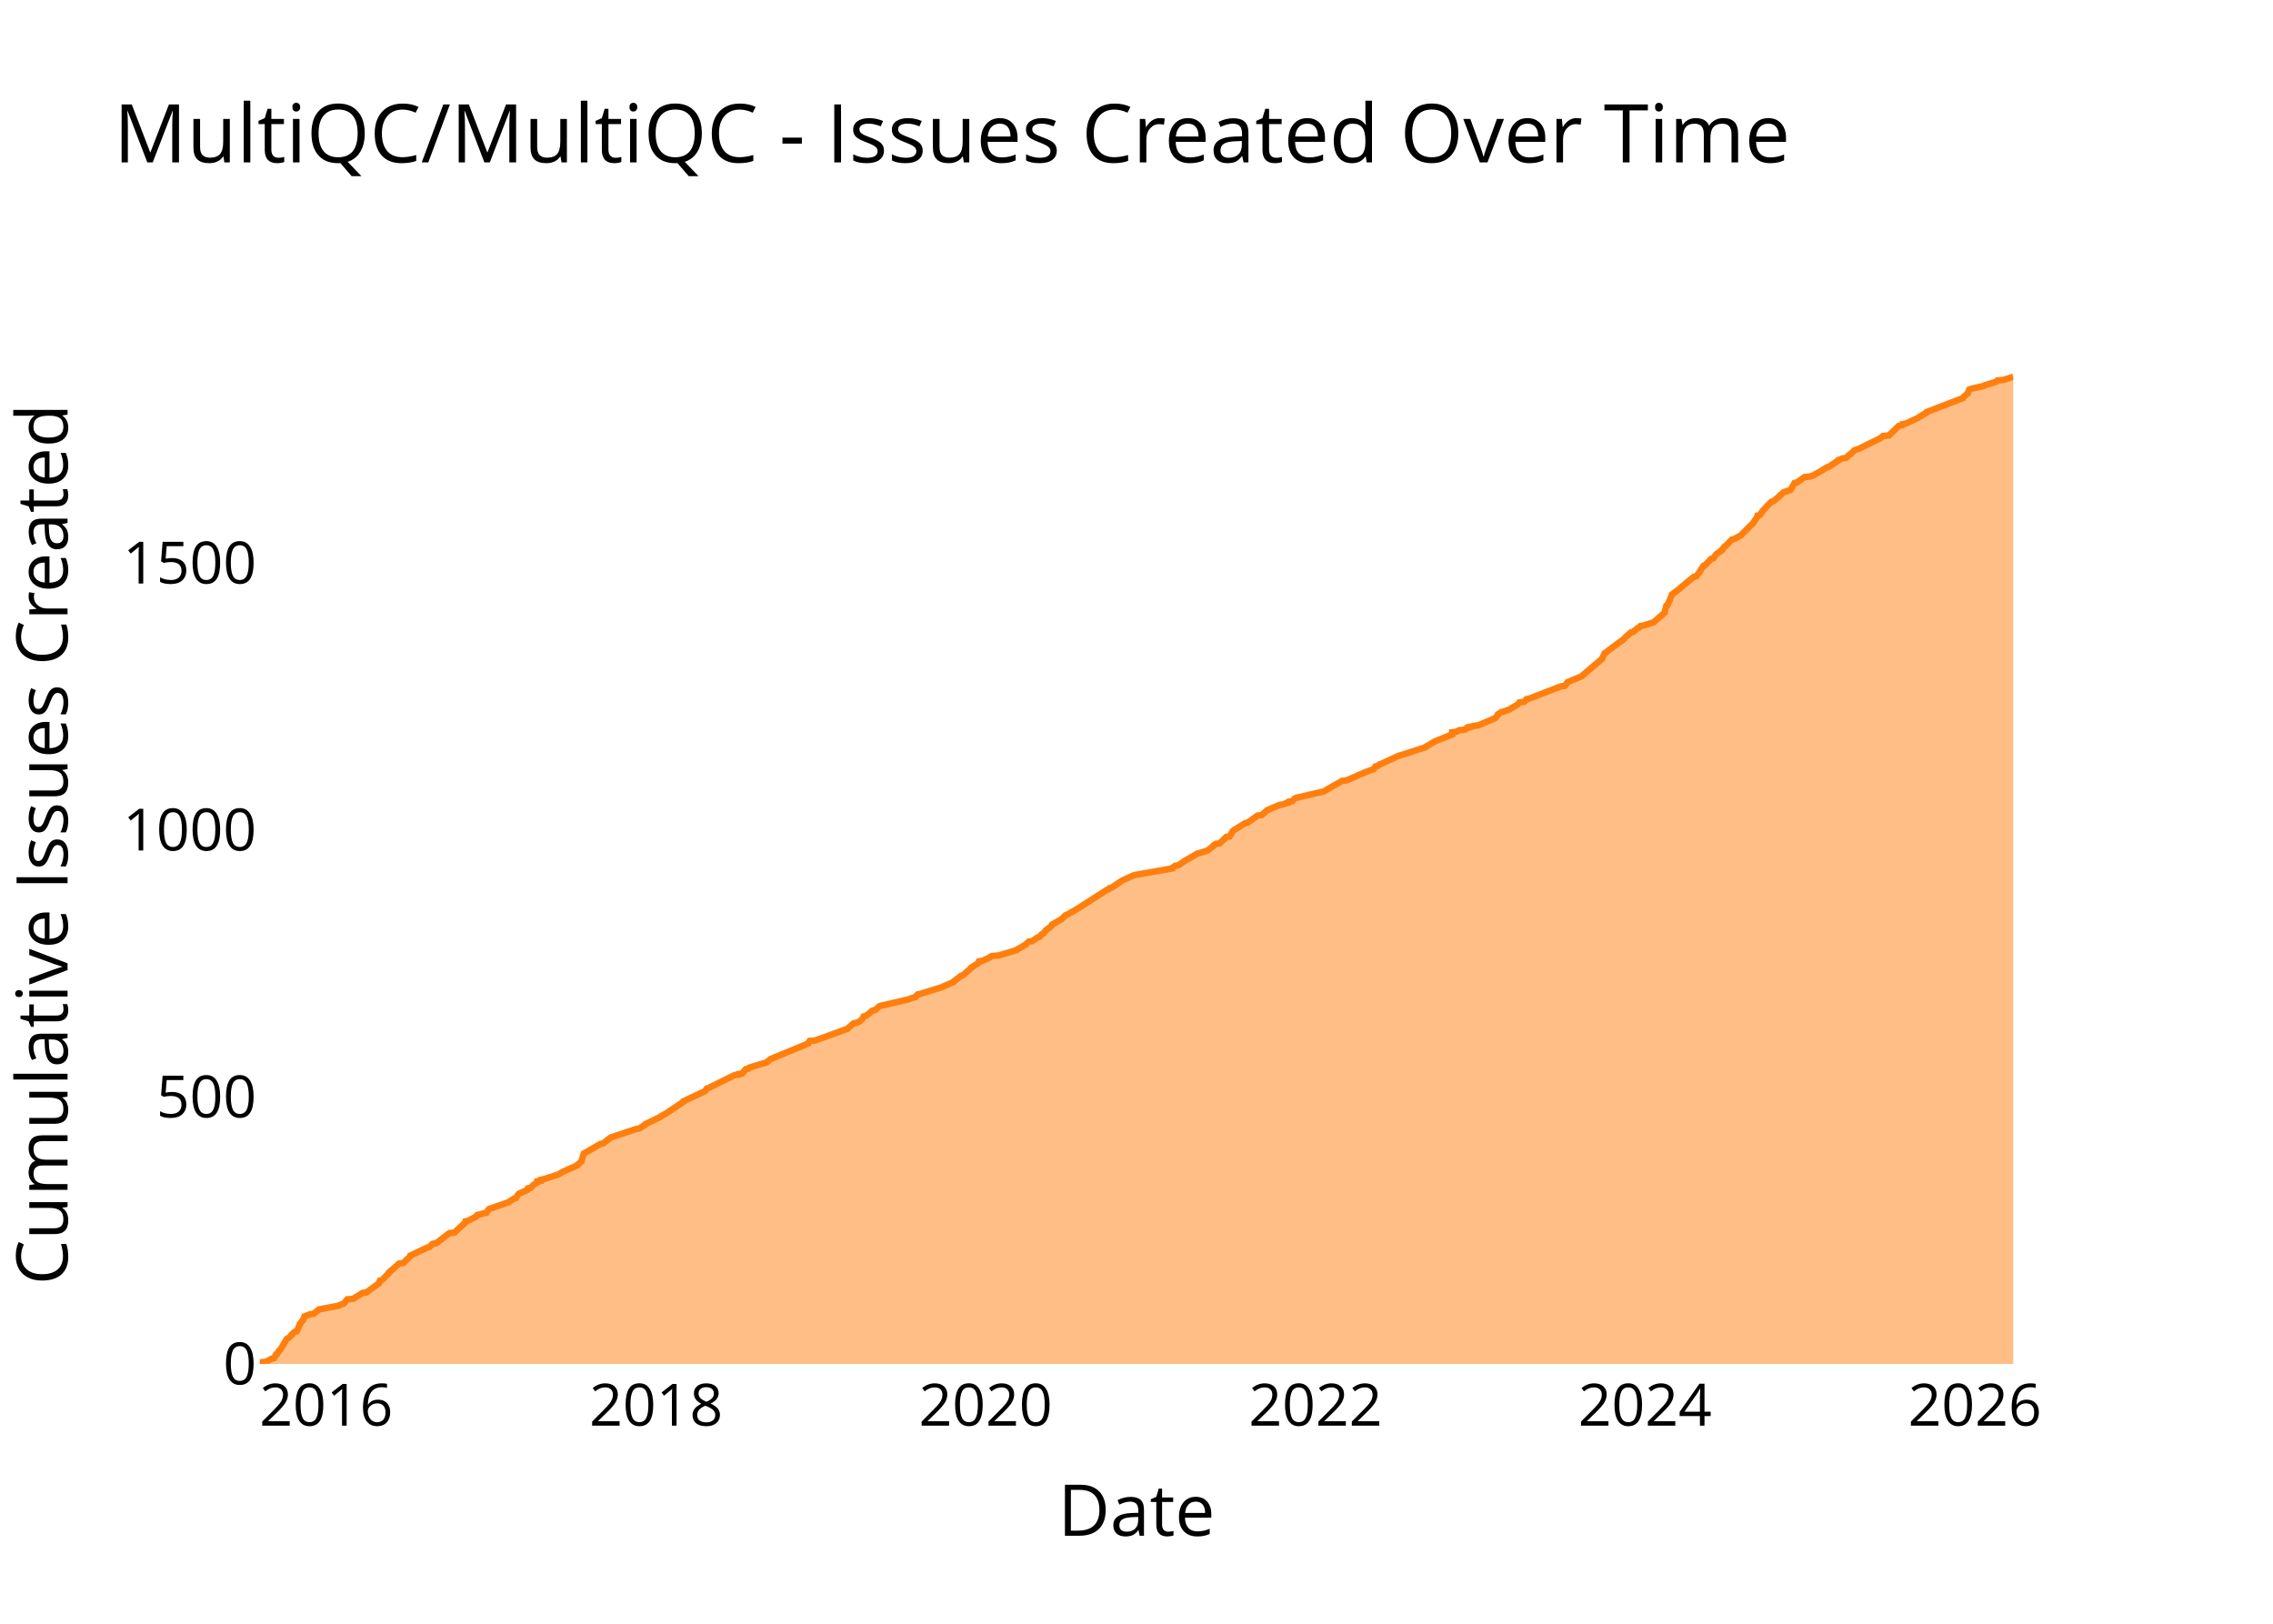
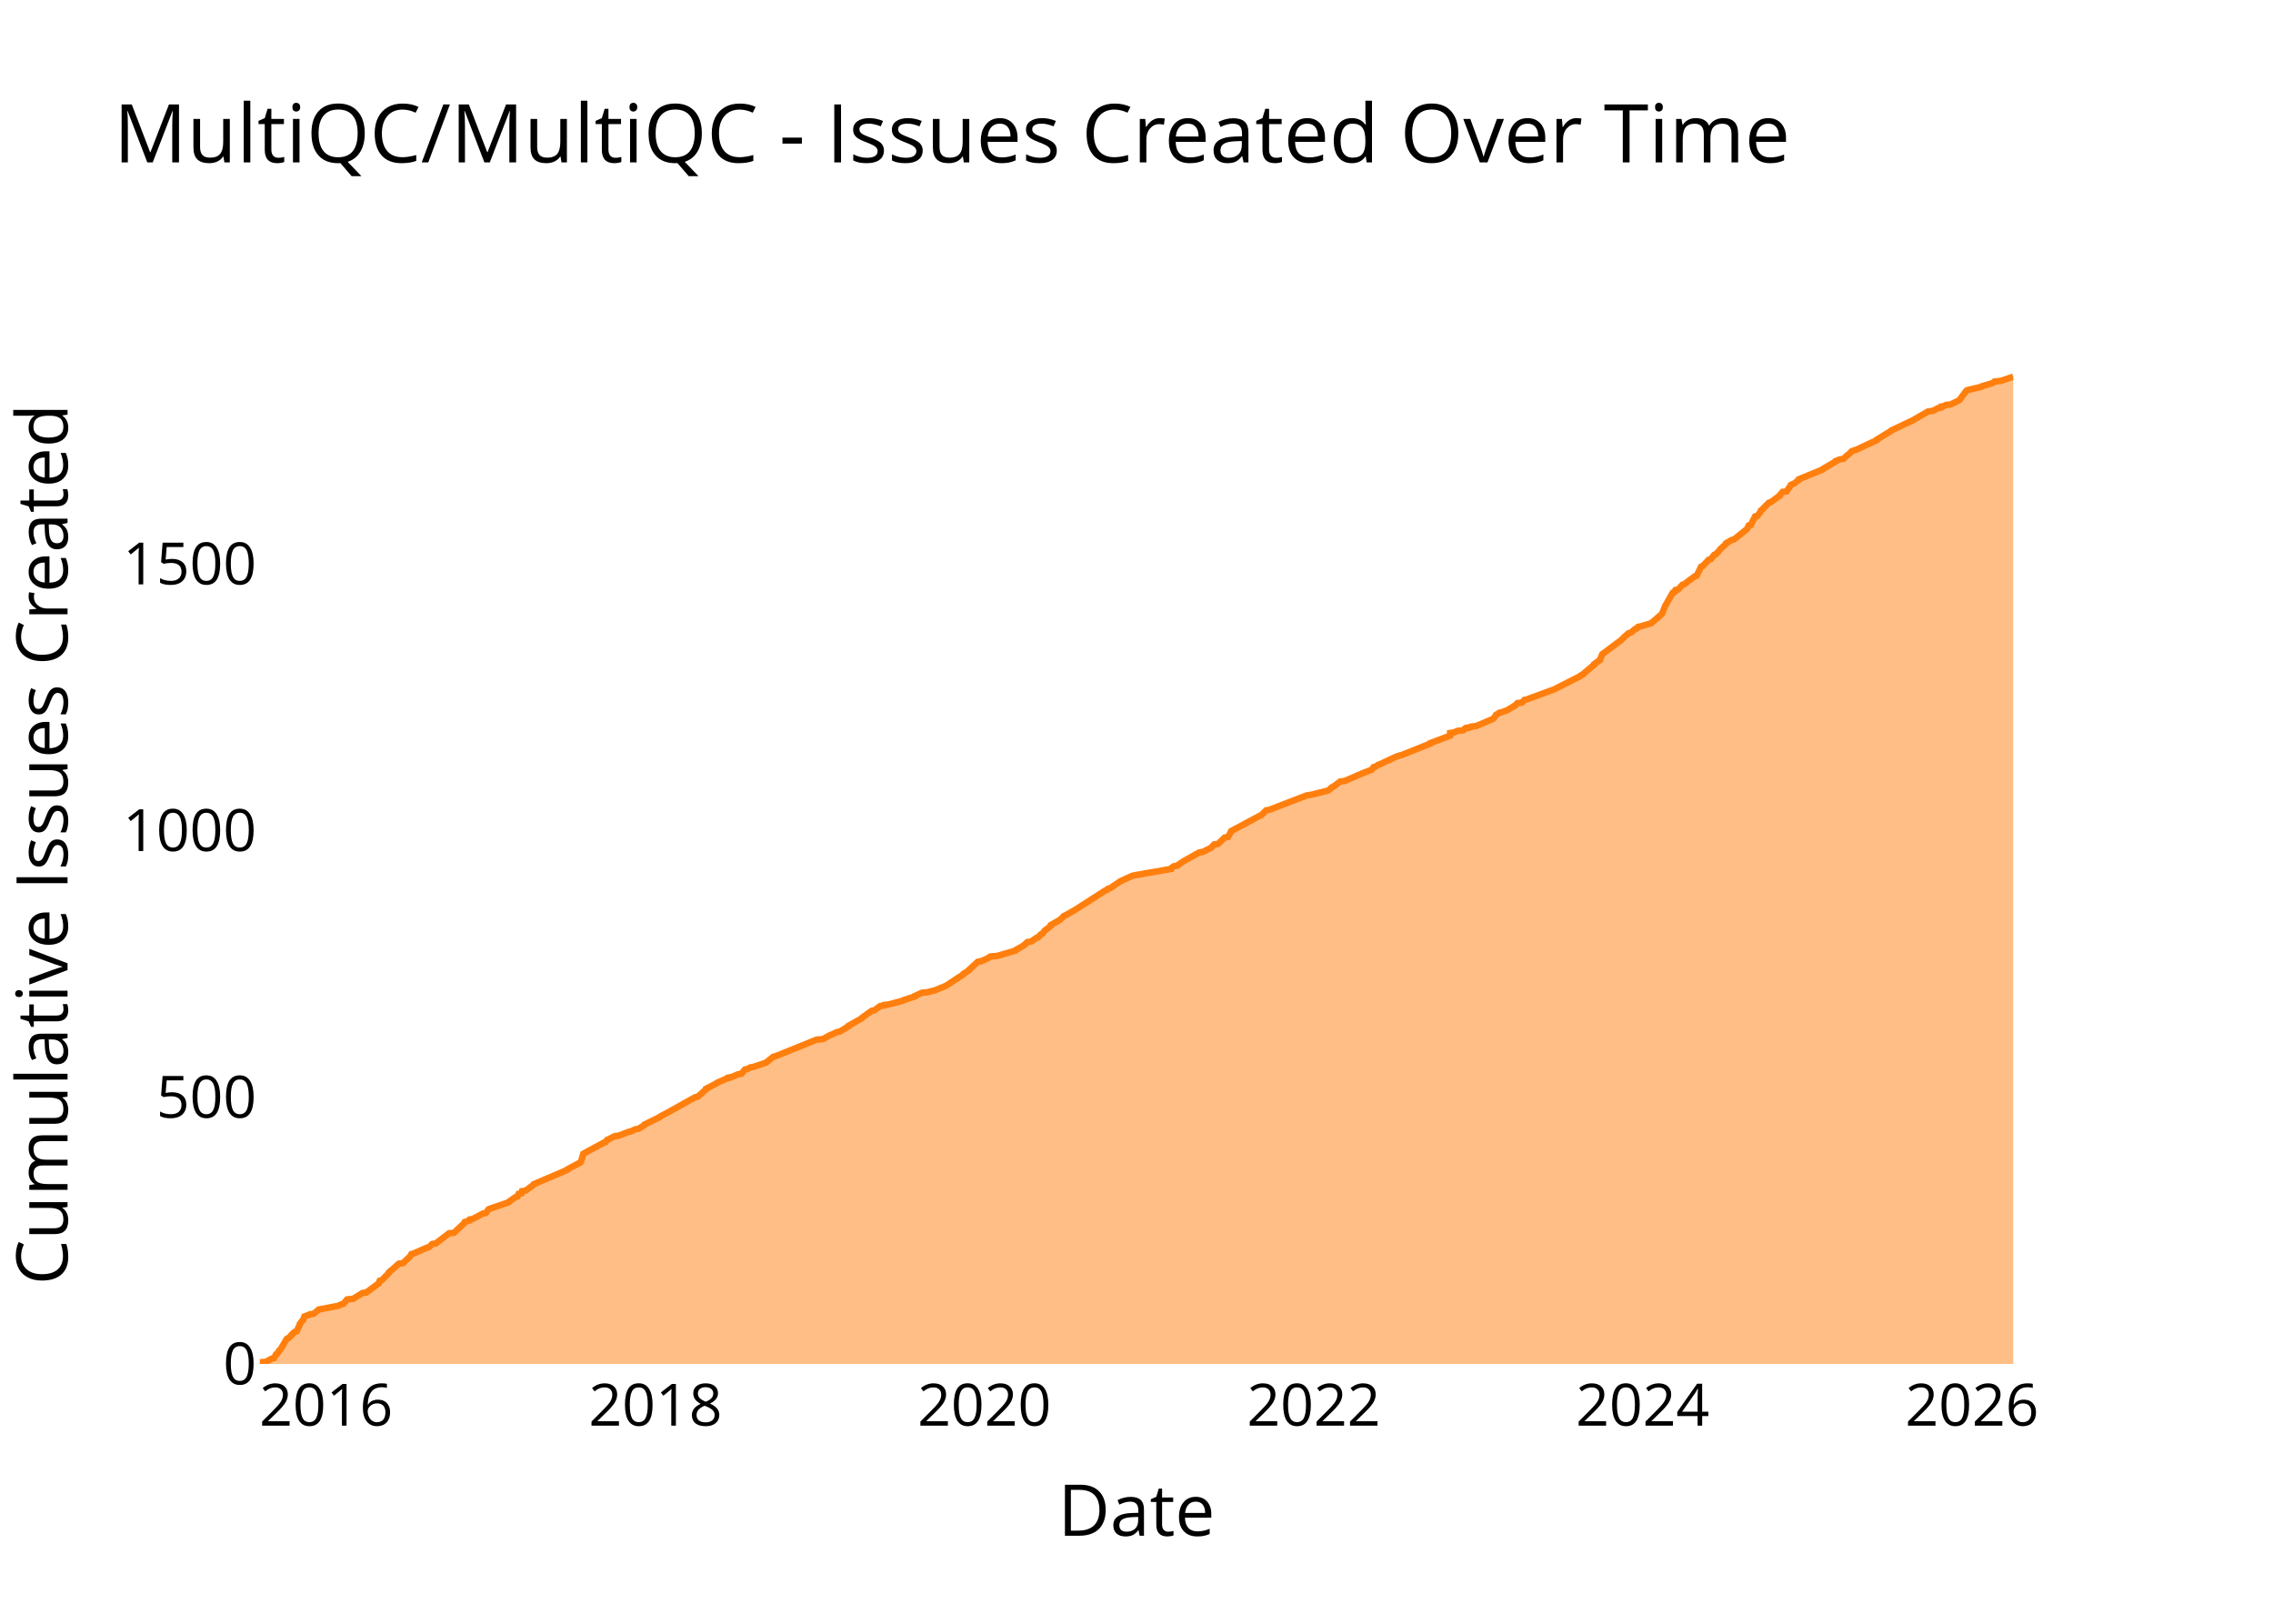
<svg xmlns="http://www.w3.org/2000/svg" class="main-svg" width="700" height="500" style="" viewBox="0 0 700 500">
  <rect x="0" y="0" width="700" height="500" style="fill: rgb(0, 0, 0); fill-opacity: 0;" />
-   <defs id="defs-34edf9">
+   <defs id="defs-14f31c">
    <g class="clips">
-       <clipPath id="clip34edf9xyplot" class="plotclip">
+       <clipPath id="clip14f31cxyplot" class="plotclip">
        <rect width="540" height="320" />
      </clipPath>
-       <clipPath class="axesclip" id="clip34edf9x">
+       <clipPath class="axesclip" id="clip14f31cx">
        <rect x="80" y="0" width="540" height="500" />
      </clipPath>
-       <clipPath class="axesclip" id="clip34edf9y">
+       <clipPath class="axesclip" id="clip14f31cy">
        <rect x="0" y="100" width="700" height="320" />
      </clipPath>
-       <clipPath class="axesclip" id="clip34edf9xy">
+       <clipPath class="axesclip" id="clip14f31cxy">
        <rect x="80" y="100" width="540" height="320" />
      </clipPath>
    </g>
    <g class="gradients" />
    <g class="patterns" />
  </defs>
  <g class="bglayer">
    <rect class="bg" x="80" y="100" width="540" height="320" style="fill: rgb(0, 0, 0); fill-opacity: 0; stroke-width: 0;" />
  </g>
  <g class="layer-below">
    <g class="imagelayer" />
    <g class="shapelayer" />
  </g>
  <g class="cartesianlayer">
    <g class="subplot xy">
      <g class="layer-subplot">
        <g class="shapelayer" />
        <g class="imagelayer" />
      </g>
      <g class="minor-gridlayer">
        <g class="x" />
        <g class="y" />
      </g>
      <g class="gridlayer">
        <g class="x">
-           <path class="xgrid crisp" transform="translate(100.47,0)" d="M0,100v320" style="stroke: rgb(255, 255, 255); stroke-opacity: 1; stroke-width: 1px;" />
-           <path class="xgrid crisp" transform="translate(202.07,0)" d="M0,100v320" style="stroke: rgb(255, 255, 255); stroke-opacity: 1; stroke-width: 1px;" />
-           <path class="xgrid crisp" transform="translate(303.54,0)" d="M0,100v320" style="stroke: rgb(255, 255, 255); stroke-opacity: 1; stroke-width: 1px;" />
-           <path class="xgrid crisp" transform="translate(405.14,0)" d="M0,100v320" style="stroke: rgb(255, 255, 255); stroke-opacity: 1; stroke-width: 1px;" />
-           <path class="xgrid crisp" transform="translate(506.6,0)" d="M0,100v320" style="stroke: rgb(255, 255, 255); stroke-opacity: 1; stroke-width: 1px;" />
-           <path class="xgrid crisp" transform="translate(608.2,0)" d="M0,100v320" style="stroke: rgb(255, 255, 255); stroke-opacity: 1; stroke-width: 1px;" />
+           <path class="xgrid crisp" transform="translate(100.44,0)" d="M0,100v320" style="stroke: rgb(255, 255, 255); stroke-opacity: 1; stroke-width: 1px;" />
+           <path class="xgrid crisp" transform="translate(201.87,0)" d="M0,100v320" style="stroke: rgb(255, 255, 255); stroke-opacity: 1; stroke-width: 1px;" />
+           <path class="xgrid crisp" transform="translate(303.16,0)" d="M0,100v320" style="stroke: rgb(255, 255, 255); stroke-opacity: 1; stroke-width: 1px;" />
+           <path class="xgrid crisp" transform="translate(404.59,0)" d="M0,100v320" style="stroke: rgb(255, 255, 255); stroke-opacity: 1; stroke-width: 1px;" />
+           <path class="xgrid crisp" transform="translate(505.88,0)" d="M0,100v320" style="stroke: rgb(255, 255, 255); stroke-opacity: 1; stroke-width: 1px;" />
+           <path class="xgrid crisp" transform="translate(607.31,0)" d="M0,100v320" style="stroke: rgb(255, 255, 255); stroke-opacity: 1; stroke-width: 1px;" />
        </g>
        <g class="y">
-           <path class="ygrid crisp" transform="translate(0,337.79)" d="M80,0h540" style="stroke: rgb(255, 255, 255); stroke-opacity: 1; stroke-width: 1px;" />
-           <path class="ygrid crisp" transform="translate(0,255.59)" d="M80,0h540" style="stroke: rgb(255, 255, 255); stroke-opacity: 1; stroke-width: 1px;" />
-           <path class="ygrid crisp" transform="translate(0,173.38)" d="M80,0h540" style="stroke: rgb(255, 255, 255); stroke-opacity: 1; stroke-width: 1px;" />
+           <path class="ygrid crisp" transform="translate(0,337.88)" d="M80,0h540" style="stroke: rgb(255, 255, 255); stroke-opacity: 1; stroke-width: 1px;" />
+           <path class="ygrid crisp" transform="translate(0,255.76)" d="M80,0h540" style="stroke: rgb(255, 255, 255); stroke-opacity: 1; stroke-width: 1px;" />
+           <path class="ygrid crisp" transform="translate(0,173.65)" d="M80,0h540" style="stroke: rgb(255, 255, 255); stroke-opacity: 1; stroke-width: 1px;" />
        </g>
      </g>
      <g class="zerolinelayer">
        <path class="yzl zl crisp" transform="translate(0,420)" d="M80,0h540" style="stroke: rgb(255, 255, 255); stroke-opacity: 1; stroke-width: 2px;" />
      </g>
      <g class="layer-between">
        <g class="shapelayer" />
        <g class="imagelayer" />
      </g>
      <path class="xlines-below" />
      <path class="ylines-below" />
      <g class="overlines-below" />
      <g class="xaxislayer-below" />
      <g class="yaxislayer-below" />
      <g class="overaxes-below" />
      <g class="overplot">
-         <g class="xy" transform="translate(80,100)" clip-path="url(#clip34edf9xyplot)">
+         <g class="xy" transform="translate(80,100)" clip-path="url(#clip14f31cxyplot)">
          <g class="scatterlayer mlayer">
-             <g class="trace scatter tracec0c24c" style="stroke-miterlimit: 2;">
+             <g class="trace scatter traced9d73d" style="stroke-miterlimit: 2;">
              <g class="fills">
                <g>
-                   <path class="js-fill" d="M540,320L0,320L0,319.84L0,319.51L1.91,319.34L3.73,318.36L4.42,318.19L5.01,317.04L5.38,316.88L5.97,315.89L6.26,315.73L8.33,312.27L8.72,312.11L9.84,311.12L9.84,310.96L10.7,310.14L11.37,309.97L12.36,307.83L12.36,307.67L13.1,306.68L13.33,306.52L13.76,305.37L14.27,305.2L15.41,304.71L16.61,304.55L18.04,303.39L18.18,303.23L23.34,302.24L24.17,302.08L25.29,301.59L25.84,301.42L26.95,300.11L28.78,299.94L31.68,298.13L32.86,297.97L36.7,295.17L36.71,295.01L37,294.35L37.62,294.19L39.75,292.05L39.75,291.89L40.42,291.23L40.7,291.06L42.91,289.09L44.17,288.93L46.41,286.79L46.42,286.62L51.57,284.16L52.21,283.99L53.22,283.01L54.34,282.84L58.39,279.72L59.94,279.55L63.14,276.59L63.24,276.43L63.35,276.1L64.1,275.94L66.63,274.62L66.67,274.46L66.97,274.13L67.71,273.96L68.84,273.64L69.77,273.47L70.58,272.32L70.97,272.16L76.73,270.18L76.84,270.02L78.39,269.03L78.9,268.87L79.67,267.72L79.87,267.55L82.43,266.4L82.66,266.24L82.69,265.91L83.52,265.74L84.22,264.92L84.48,264.76L85.16,264.26L85.49,264.1L85.5,263.77L86.56,263.61L86.58,263.28L87.41,263.11L91.54,261.8L92.01,261.63L93.08,260.98L93.38,260.81L97.84,258.84L97.85,258.67L99.07,257.69L99.07,257.52L99.79,255.22L100.08,255.06L104.89,252.26L105.74,252.1L108.05,250.29L108.5,250.12L115.91,247.66L116.88,247.49L118.7,246.34L118.73,246.18L123.45,243.88L123.55,243.71L124.45,243.22L124.84,243.05L130.5,239.27L130.51,239.11L137.14,235.98L137.27,235.82L137.71,235.16L138.27,235L146.25,231.05L147.46,230.89L147.5,230.72L148.57,230.56L149.67,229.24L150.54,229.08L150.78,228.75L151.3,228.59L156.19,227.11L156.33,226.94L157.13,226.28L157.29,226.12L168.85,221.35L168.88,221.19L169.36,220.53L171.12,220.37L181.1,216.75L181.19,216.58L182.91,215.1L183.87,214.94L184.6,214.61L184.79,214.45L185.53,213.79L185.67,213.62L185.99,212.97L186.79,212.8L188.74,211.16L189.56,210.99L190.85,209.84L191.4,209.68L199.94,207.71L200.25,207.54L201.21,207.21L201.92,207.05L202.56,206.23L203.38,206.06L210.26,203.92L210.48,203.76L213.59,202.44L213.66,202.28L215.99,200.47L216.53,200.31L219.01,198.17L219.03,198.01L221.33,196.53L221.37,196.36L221.49,196.03L222.5,195.87L224.74,194.88L224.87,194.72L225.45,194.39L227.52,194.22L233.1,192.58L233.17,192.42L234.05,191.92L234.36,191.76L236,190.77L236.1,190.61L236.8,189.95L237.95,189.78L239.59,188.63L240.15,188.47L240.86,187.65L241.28,187.48L241.96,186.66L242.06,186.5L242.92,185.84L243.18,185.67L244.04,184.85L244.05,184.69L246.94,183.04L247.07,182.88L248.08,181.89L248.5,181.73L251.69,179.92L251.95,179.76L260.92,174L261.43,173.84L261.68,173.51L262.33,173.34L265.24,171.37L265.47,171.21L269.08,169.56L269.69,169.4L280.98,167.42L280.99,167.26L281.93,166.6L282.9,166.44L284.6,165.29L284.82,165.12L288.79,162.82L289.51,162.66L291.56,162L291.99,161.83L293.67,160.52L293.7,160.35L294.4,159.86L295.61,159.7L297.66,157.72L298.68,157.56L299.55,156.08L299.62,155.92L300.29,155.42L300.62,155.26L303.51,153.45L304.31,153.29L307.24,151.15L308.55,150.98L310.05,149.67L310.2,149.5L314.09,147.86L315.18,147.69L315.95,147.37L316.75,147.2L316.89,146.87L317.97,146.71L318.72,145.89L319.08,145.72L326.75,143.91L327.58,143.75L333.31,140.46L334.66,140.3L338.15,138.82L338.39,138.65L339.68,138.16L339.95,137.99L342.99,136.84L343.14,136.68L343.57,136.02L344.23,135.86L344.92,135.36L345.41,135.2L350.36,132.9L350.75,132.73L352.42,132.24L352.88,132.08L358.99,130.1L359.1,129.94L360.79,128.95L361.05,128.79L361.66,128.46L361.89,128.29L367.21,126.16L367.21,125.99L367.21,125.5L368.45,125.33L369.46,124.84L371.25,124.68L371.68,124.18L372.48,124.02L372.49,123.86L373.6,123.69L373.74,123.53L375.25,123.36L380.28,121.22L380.54,121.06L381.35,120.07L381.37,119.91L382.4,119.25L383.19,119.09L384.96,118.43L385.16,118.27L387.07,117.11L387.35,116.95L387.94,116.29L389.34,116.13L390.1,115.31L390.9,115.14L400.68,111.36L401.9,111.2L402.68,110.21L402.77,110.04L407.14,108.24L407.24,108.07L413.45,102.81L413.45,102.65L414.16,101.17L414.42,101L418.81,97.71L419.02,97.55L419.82,97.06L419.92,96.89L421.1,95.74L421.33,95.58L422.24,94.75L422.94,94.59L424.29,93.44L424.78,93.27L425.2,92.78L426.02,92.62L429.3,91.63L429.44,91.47L432.62,88.67L432.64,88.51L433.17,86.53L433.52,86.37L434.86,83.24L434.88,83.08L437.69,80.94L437.78,80.78L441.59,77.65L442.37,77.49L443.52,76.01L443.55,75.85L444.65,74.2L445.13,74.04L447.01,72.06L447.64,71.9L448.47,70.75L448.66,70.59L450.3,69.43L450.3,69.27L451.11,68.28L451.43,68.12L453.34,66.15L454.09,65.98L456.18,64.83L456.29,64.67L460.07,60.88L460.13,60.72L460.89,59.57L461.02,59.41L461.27,58.75L461.98,58.58L462.86,57.27L463.07,57.1L463.81,56.28L463.93,56.12L465.57,54.47L466.16,54.31L467.97,52.83L468.07,52.66L469.18,51.68L469.46,51.51L471.02,51.02L471.43,50.86L472.67,48.72L473.42,48.55L475.73,46.91L477.36,46.75L478.23,46.42L478.69,46.25L481.3,44.77L481.45,44.61L482.55,43.95L483.11,43.79L486.13,41.81L486.17,41.65L487.41,41.16L488.55,40.99L489.56,40L489.88,39.84L490.91,38.85L491.06,38.69L491.86,38.36L492.46,38.2L498.84,35.07L499.13,34.91L499.89,34.25L501.71,34.09L504.79,31.13L505.72,30.96L505.84,30.63L506.84,30.47L510.74,28.66L510.9,28.5L513.38,27.02L513.42,26.85L524.5,22.58L524.54,22.41L526.03,21.1L526.04,20.93L526.47,19.95L526.87,19.78L531.07,18.8L531.23,18.63L534.51,17.64L534.81,17.48L535.15,17.15L537.01,16.99L540,16" style="fill: rgb(255, 127, 14); fill-opacity: 0.5; stroke-width: 0;" />
+                   <path class="js-fill" d="M540,320L0,320L0,319.84L0,319.51L1.91,319.34L3.72,318.36L4.42,318.19L5,317.04L5.37,316.88L5.96,315.89L6.25,315.73L8.32,312.28L8.71,312.12L9.82,311.13L9.83,310.97L10.68,310.15L11.35,309.98L12.34,307.85L12.34,307.68L13.08,306.7L13.31,306.53L13.74,305.38L14.25,305.22L15.38,304.73L16.58,304.56L18.01,303.41L18.15,303.25L23.31,302.26L24.13,302.1L25.25,301.61L25.79,301.44L26.91,300.13L28.73,299.96L31.63,298.16L32.81,297.99L36.64,295.2L36.65,295.04L36.94,294.38L37.56,294.22L39.68,292.08L39.68,291.92L40.35,291.26L40.64,291.09L42.84,289.12L44.09,288.96L46.19,286.99L46.33,286.82L46.69,286.17L47.34,286L51.48,284.2L52.12,284.03L53.13,283.05L54.25,282.88L58.29,279.76L59.84,279.6L63.13,276.48L63.15,276.31L63.99,275.98L64.65,275.82L64.76,275.49L65.63,275.33L68.72,273.69L69.65,273.52L70.46,272.37L70.85,272.21L76.6,270.24L76.71,270.07L78.79,268.59L79.4,268.43L79.73,267.61L80.6,267.44L80.78,266.79L81.9,266.62L84.34,264.82L84.39,264.65L94.75,260.22L94.79,260.05L98.79,257.92L98.9,257.75L99.63,255.29L99.91,255.13L105.99,251.84L106.54,251.68L106.94,251.02L107.36,250.86L109.29,249.87L110.55,249.71L113.51,248.56L114.3,248.39L115.71,247.74L116.68,247.57L118.5,246.42L118.53,246.26L123.24,243.96L123.34,243.79L124.24,243.3L124.63,243.14L134.06,237.88L134.86,237.72L137.48,235.42L137.48,235.25L140.63,233.61L140.77,233.45L143.79,232.13L144.43,231.97L144.43,231.81L145.35,231.64L147.25,230.82L148.32,230.66L149.41,229.34L150.28,229.18L151.05,228.69L152.06,228.52L155.47,227.37L155.93,227.21L158.15,225.4L158.87,225.24L171.49,220.14L173.41,219.98L175.79,218.67L176.37,218.5L177.6,217.85L178.58,217.68L181.32,216.04L181.33,215.87L185.38,213.58L185.46,213.41L188.42,211.28L189.24,211.11L191.08,209.8L192.23,209.63L192.31,209.47L193.66,209.31L198,208.16L198.24,207.99L201.74,206.84L201.77,206.68L203.96,205.69L205.68,205.53L206.88,205.2L207.7,205.04L211.31,203.56L211.58,203.39L216.58,200.11L216.64,199.94L218.41,198.79L218.43,198.63L221.12,196.17L222.13,196L224.36,195.02L224.49,194.85L225.07,194.52L227.14,194.36L232.71,192.72L232.78,192.55L233.66,192.06L233.97,191.9L235.61,190.91L235.7,190.75L236.4,190.09L237.55,189.93L239.19,188.78L239.74,188.61L240.45,187.79L240.87,187.63L241.56,186.8L241.65,186.64L242.52,185.98L242.77,185.82L243.63,185L243.65,184.83L246.52,183.19L246.66,183.03L247.66,182.04L248.08,181.88L251.27,180.07L251.52,179.91L260.48,174.16L260.99,173.99L261.24,173.67L261.89,173.5L264.8,171.53L265.02,171.37L268.62,169.72L269.24,169.56L280.51,167.59L280.52,167.43L281.46,166.77L282.43,166.6L284.12,165.45L284.34,165.29L289.3,162.5L290.44,162.33L293.03,161.02L293.14,160.86L293.91,160.03L295.12,159.87L297.16,157.9L298.18,157.74L299.12,156.09L299.15,155.93L308.03,151.17L308.44,151L309.94,149.52L310.91,149.36L322.44,144.92L323.69,144.76L328.95,143.45L329.24,143.28L330.11,142.46L330.53,142.3L332.75,140.65L334.1,140.49L337.58,139.01L337.82,138.85L339.11,138.36L339.38,138.19L342.42,137.04L342.56,136.88L342.99,136.22L343.65,136.06L344.34,135.56L344.83,135.4L349.77,133.1L350.16,132.94L351.15,132.61L351.83,132.44L360.44,128.99L360.47,128.83L366.59,126.53L366.59,126.37L366.59,125.71L367.83,125.55L368.84,125.05L370.63,124.89L371.06,124.4L371.86,124.23L371.87,124.07L372.97,123.9L373.11,123.74L374.62,123.57L379.64,121.44L379.9,121.27L380.71,120.29L380.73,120.13L381.76,119.47L382.55,119.3L384.31,118.65L384.52,118.48L386.42,117.33L386.71,117.17L387.29,116.51L388.68,116.35L389.44,115.53L390.25,115.36L397.8,112.57L398.35,112.41L406.77,108.14L406.86,107.97L407.55,107.64L407.63,107.48L410.95,104.69L410.95,104.52L412.76,103.21L412.76,103.04L413.47,101.4L413.72,101.24L418.11,97.95L418.32,97.79L419.12,97.3L419.22,97.13L420.39,95.98L420.62,95.82L421.53,95L422.23,94.83L423.57,93.68L424.07,93.52L424.48,93.03L425.3,92.86L428.58,91.88L428.72,91.71L431.79,89.08L431.9,88.92L432.79,86.62L432.91,86.46L435.12,82.52L435.66,82.35L435.98,81.69L436.82,81.53L438.15,80.05L438.75,79.89L439.37,79.39L439.55,79.23L442.01,77.42L442.53,77.26L443.9,74.47L444.38,74.3L446.26,72.33L446.88,72.17L447.91,70.85L448.45,70.69L449.73,69.21L449.83,69.05L451.63,67.41L451.64,67.24L453.33,66.26L454.03,66.09L457.95,62.97L458.06,62.81L458.54,61.82L459.16,61.66L460.5,59.03L461.21,58.87L462.3,57.39L462.3,57.22L463.03,56.57L463.15,56.4L464.79,54.76L465.38,54.6L468.11,52.62L468.11,52.46L468.98,51.47L470.23,51.31L470.87,50.33L471.04,50.16L471.49,49.34L471.86,49.18L472.63,48.85L472.81,48.68L474.1,47.7L474.1,47.53L481.29,44.58L481.37,44.41L485.31,42.11L485.35,41.95L486.6,41.46L487.73,41.29L488.74,40.31L489.06,40.14L490.09,39.16L490.23,38.99L491.03,38.66L491.63,38.5L497.97,35.54L498,35.38L502.29,32.75L502.4,32.59L508.26,29.8L508.71,29.63L513.83,26.68L515.29,26.51L516.82,25.69L517.72,25.53L517.81,25.2L518.63,25.03L519.28,24.7L520.75,24.54L523.06,23.39L523.4,23.23L525.59,20.27L525.98,20.11L530.18,19.12L530.34,18.96L533.61,17.97L533.91,17.81L534.25,17.48L536.11,17.31L540,16" style="fill: rgb(255, 127, 14); fill-opacity: 0.5; stroke-width: 0;" />
                </g>
              </g>
              <g class="errorbars" />
              <g class="lines">
-                 <path class="js-line" d="M0,319.84L0,319.51L1.91,319.34L3.73,318.36L4.42,318.19L5.01,317.04L5.38,316.88L5.97,315.89L6.26,315.73L8.33,312.27L8.72,312.11L9.84,311.12L9.84,310.96L10.7,310.14L11.37,309.97L12.36,307.83L12.36,307.67L13.1,306.68L13.33,306.52L13.76,305.37L14.27,305.2L15.41,304.71L16.61,304.55L18.04,303.39L18.18,303.23L23.34,302.24L24.17,302.08L25.29,301.59L25.84,301.42L26.95,300.11L28.78,299.94L31.68,298.13L32.86,297.97L36.7,295.17L36.71,295.01L37,294.35L37.62,294.19L39.75,292.05L39.75,291.89L40.42,291.23L40.7,291.06L42.91,289.09L44.17,288.93L46.41,286.79L46.42,286.62L51.57,284.16L52.21,283.99L53.22,283.01L54.34,282.84L58.39,279.72L59.94,279.55L63.14,276.59L63.24,276.43L63.35,276.1L64.1,275.94L66.63,274.62L66.67,274.46L66.97,274.13L67.71,273.96L68.84,273.64L69.77,273.47L70.58,272.32L70.97,272.16L76.73,270.18L76.84,270.02L78.39,269.03L78.9,268.87L79.67,267.72L79.87,267.55L82.43,266.4L82.66,266.24L82.69,265.91L83.52,265.74L84.22,264.92L84.48,264.76L85.16,264.26L85.49,264.1L85.5,263.77L86.56,263.61L86.58,263.28L87.41,263.11L91.54,261.8L92.01,261.63L93.08,260.98L93.38,260.81L97.84,258.84L97.85,258.67L99.07,257.69L99.07,257.52L99.79,255.22L100.08,255.06L104.89,252.26L105.74,252.1L108.05,250.29L108.5,250.12L115.91,247.66L116.88,247.49L118.7,246.34L118.73,246.18L123.45,243.88L123.55,243.71L124.45,243.22L124.84,243.05L130.5,239.27L130.51,239.11L137.14,235.98L137.27,235.82L137.71,235.16L138.27,235L146.25,231.05L147.46,230.89L147.5,230.72L148.57,230.56L149.67,229.24L150.54,229.08L150.78,228.75L151.3,228.59L156.19,227.11L156.33,226.94L157.13,226.28L157.29,226.12L168.85,221.35L168.88,221.19L169.36,220.53L171.12,220.37L181.1,216.75L181.19,216.58L182.91,215.1L183.87,214.94L184.6,214.61L184.79,214.45L185.53,213.79L185.67,213.62L185.99,212.97L186.79,212.8L188.74,211.16L189.56,210.99L190.85,209.84L191.4,209.68L199.94,207.71L200.25,207.54L201.21,207.21L201.92,207.05L202.56,206.23L203.38,206.06L210.26,203.92L210.48,203.76L213.59,202.44L213.66,202.28L215.99,200.47L216.53,200.31L219.01,198.17L219.03,198.01L221.33,196.53L221.37,196.36L221.49,196.03L222.5,195.87L224.74,194.88L224.87,194.72L225.45,194.39L227.52,194.22L233.1,192.58L233.17,192.42L234.05,191.92L234.36,191.76L236,190.77L236.1,190.61L236.8,189.95L237.95,189.78L239.59,188.63L240.15,188.47L240.86,187.65L241.28,187.48L241.96,186.66L242.06,186.5L242.92,185.84L243.18,185.67L244.04,184.85L244.05,184.69L246.94,183.04L247.07,182.88L248.08,181.89L248.5,181.73L251.69,179.92L251.95,179.76L260.92,174L261.43,173.84L261.68,173.51L262.33,173.34L265.24,171.37L265.47,171.21L269.08,169.56L269.69,169.4L280.98,167.42L280.99,167.26L281.93,166.6L282.9,166.44L284.6,165.29L284.82,165.12L288.79,162.82L289.51,162.66L291.56,162L291.99,161.83L293.67,160.52L293.7,160.35L294.4,159.86L295.61,159.7L297.66,157.72L298.68,157.56L299.55,156.08L299.62,155.92L300.29,155.42L300.62,155.26L303.51,153.45L304.31,153.29L307.24,151.15L308.55,150.98L310.05,149.67L310.2,149.5L314.09,147.86L315.18,147.69L315.95,147.37L316.75,147.2L316.89,146.87L317.97,146.71L318.72,145.89L319.08,145.72L326.75,143.91L327.58,143.75L333.31,140.46L334.66,140.3L338.15,138.82L338.39,138.65L339.68,138.16L339.95,137.99L342.99,136.84L343.14,136.68L343.57,136.02L344.23,135.86L344.92,135.36L345.41,135.2L350.36,132.9L350.75,132.73L352.42,132.24L352.88,132.08L358.99,130.1L359.1,129.94L360.79,128.95L361.05,128.79L361.66,128.46L361.89,128.29L367.21,126.16L367.21,125.99L367.21,125.5L368.45,125.33L369.46,124.84L371.25,124.68L371.68,124.18L372.48,124.02L372.49,123.86L373.6,123.69L373.74,123.53L375.25,123.36L380.28,121.22L380.54,121.06L381.35,120.07L381.37,119.91L382.4,119.25L383.19,119.09L384.96,118.43L385.16,118.27L387.07,117.11L387.35,116.95L387.94,116.29L389.34,116.13L390.1,115.31L390.9,115.14L400.68,111.36L401.9,111.2L402.68,110.21L402.77,110.04L407.14,108.24L407.24,108.07L413.45,102.81L413.45,102.65L414.16,101.17L414.42,101L418.81,97.71L419.02,97.55L419.82,97.06L419.92,96.89L421.1,95.74L421.33,95.58L422.24,94.75L422.94,94.59L424.29,93.44L424.78,93.27L425.2,92.78L426.02,92.62L429.3,91.63L429.44,91.47L432.62,88.67L432.64,88.51L433.17,86.53L433.52,86.37L434.86,83.24L434.88,83.08L437.69,80.94L437.78,80.78L441.59,77.65L442.37,77.49L443.52,76.01L443.55,75.85L444.65,74.2L445.13,74.04L447.01,72.06L447.64,71.9L448.47,70.75L448.66,70.59L450.3,69.43L450.3,69.27L451.11,68.28L451.43,68.12L453.34,66.15L454.09,65.98L456.18,64.83L456.29,64.67L460.07,60.88L460.13,60.72L460.89,59.57L461.02,59.41L461.27,58.75L461.98,58.58L462.86,57.27L463.07,57.1L463.81,56.28L463.93,56.12L465.57,54.47L466.16,54.31L467.97,52.83L468.07,52.66L469.18,51.68L469.46,51.51L471.02,51.02L471.43,50.86L472.67,48.72L473.42,48.55L475.73,46.91L477.36,46.75L478.23,46.42L478.69,46.25L481.3,44.77L481.45,44.61L482.55,43.95L483.11,43.79L486.13,41.81L486.17,41.65L487.41,41.16L488.55,40.99L489.56,40L489.88,39.84L490.91,38.85L491.06,38.69L491.86,38.36L492.46,38.2L498.84,35.07L499.13,34.91L499.89,34.25L501.71,34.09L504.79,31.13L505.72,30.96L505.84,30.63L506.84,30.47L510.74,28.66L510.9,28.5L513.38,27.02L513.42,26.85L524.5,22.58L524.54,22.41L526.03,21.1L526.04,20.93L526.47,19.95L526.87,19.78L531.07,18.8L531.23,18.63L534.51,17.64L534.81,17.48L535.15,17.15L537.01,16.99L540,16" style="vector-effect: none; fill: none; stroke: rgb(255, 127, 14); stroke-opacity: 1; stroke-width: 2px; opacity: 1;" />
+                 <path class="js-line" d="M0,319.84L0,319.51L1.91,319.34L3.72,318.36L4.42,318.19L5,317.04L5.37,316.88L5.96,315.89L6.25,315.73L8.32,312.28L8.71,312.12L9.82,311.13L9.83,310.97L10.68,310.15L11.35,309.98L12.34,307.85L12.34,307.68L13.08,306.7L13.31,306.53L13.74,305.38L14.25,305.22L15.38,304.73L16.58,304.56L18.01,303.41L18.15,303.25L23.31,302.26L24.13,302.1L25.25,301.61L25.79,301.44L26.91,300.13L28.73,299.96L31.63,298.16L32.81,297.99L36.64,295.2L36.65,295.04L36.94,294.38L37.56,294.22L39.68,292.08L39.68,291.92L40.35,291.26L40.64,291.09L42.84,289.12L44.09,288.96L46.19,286.99L46.33,286.82L46.69,286.17L47.34,286L51.48,284.2L52.12,284.03L53.13,283.05L54.25,282.88L58.29,279.76L59.84,279.6L63.13,276.48L63.15,276.31L63.99,275.98L64.65,275.82L64.76,275.49L65.63,275.33L68.72,273.69L69.65,273.52L70.46,272.37L70.85,272.21L76.6,270.24L76.71,270.07L78.79,268.59L79.4,268.43L79.73,267.61L80.6,267.44L80.78,266.79L81.9,266.62L84.34,264.82L84.39,264.65L94.75,260.22L94.79,260.05L98.79,257.92L98.9,257.75L99.63,255.29L99.91,255.13L105.99,251.84L106.54,251.68L106.94,251.02L107.36,250.86L109.29,249.87L110.55,249.71L113.51,248.56L114.3,248.39L115.71,247.74L116.68,247.57L118.5,246.42L118.53,246.26L123.24,243.96L123.34,243.79L124.24,243.3L124.63,243.14L134.06,237.88L134.86,237.72L137.48,235.42L137.48,235.25L140.63,233.61L140.77,233.45L143.79,232.13L144.43,231.97L144.43,231.81L145.35,231.64L147.25,230.82L148.32,230.66L149.41,229.34L150.28,229.18L151.05,228.69L152.06,228.52L155.47,227.37L155.93,227.21L158.15,225.4L158.87,225.24L171.49,220.14L173.41,219.98L175.79,218.67L176.37,218.5L177.6,217.85L178.58,217.68L181.32,216.04L181.33,215.87L185.38,213.58L185.46,213.41L188.42,211.28L189.24,211.11L191.08,209.8L192.23,209.63L192.31,209.47L193.66,209.31L198,208.16L198.24,207.99L201.74,206.84L201.77,206.68L203.96,205.69L205.68,205.53L206.88,205.2L207.7,205.04L211.31,203.56L211.58,203.39L216.58,200.11L216.64,199.94L218.41,198.79L218.43,198.63L221.12,196.17L222.13,196L224.36,195.02L224.49,194.85L225.07,194.52L227.14,194.36L232.71,192.72L232.78,192.55L233.66,192.06L233.97,191.9L235.61,190.91L235.7,190.75L236.4,190.09L237.55,189.93L239.19,188.78L239.74,188.61L240.45,187.79L240.87,187.63L241.56,186.8L241.65,186.64L242.52,185.98L242.77,185.82L243.63,185L243.65,184.83L246.52,183.19L246.66,183.03L247.66,182.04L248.08,181.88L251.27,180.07L251.52,179.91L260.48,174.16L260.99,173.99L261.24,173.67L261.89,173.5L264.8,171.53L265.02,171.37L268.62,169.72L269.24,169.56L280.51,167.59L280.52,167.43L281.46,166.77L282.43,166.6L284.12,165.45L284.34,165.29L289.3,162.5L290.44,162.33L293.03,161.02L293.14,160.86L293.91,160.03L295.12,159.87L297.16,157.9L298.18,157.74L299.12,156.09L299.15,155.93L308.03,151.17L308.44,151L309.94,149.52L310.91,149.36L322.44,144.92L323.69,144.76L328.95,143.45L329.24,143.28L330.11,142.46L330.53,142.3L332.75,140.65L334.1,140.49L337.58,139.01L337.82,138.85L339.11,138.36L339.38,138.19L342.42,137.04L342.56,136.88L342.99,136.22L343.65,136.06L344.34,135.56L344.83,135.4L349.77,133.1L350.16,132.94L351.15,132.61L351.83,132.44L360.44,128.99L360.47,128.83L366.59,126.53L366.59,126.37L366.59,125.71L367.83,125.55L368.84,125.05L370.63,124.89L371.06,124.4L371.86,124.23L371.87,124.07L372.97,123.9L373.11,123.74L374.62,123.57L379.64,121.44L379.9,121.27L380.71,120.29L380.73,120.13L381.76,119.47L382.55,119.3L384.31,118.65L384.52,118.48L386.42,117.33L386.71,117.17L387.29,116.51L388.68,116.35L389.44,115.53L390.25,115.36L397.8,112.57L398.35,112.41L406.77,108.14L406.86,107.97L407.55,107.64L407.63,107.48L410.95,104.69L410.95,104.52L412.76,103.21L412.76,103.04L413.47,101.4L413.72,101.24L418.11,97.95L418.32,97.79L419.12,97.3L419.22,97.13L420.39,95.98L420.62,95.82L421.53,95L422.23,94.83L423.57,93.68L424.07,93.52L424.48,93.03L425.3,92.86L428.58,91.88L428.72,91.71L431.79,89.08L431.9,88.92L432.79,86.62L432.91,86.46L435.12,82.52L435.66,82.35L435.98,81.69L436.82,81.53L438.15,80.05L438.75,79.89L439.37,79.39L439.55,79.23L442.01,77.42L442.53,77.26L443.9,74.47L444.38,74.3L446.26,72.33L446.88,72.17L447.91,70.85L448.45,70.69L449.73,69.21L449.83,69.05L451.63,67.41L451.64,67.24L453.33,66.26L454.03,66.09L457.95,62.97L458.06,62.81L458.54,61.82L459.16,61.66L460.5,59.03L461.21,58.87L462.3,57.39L462.3,57.22L463.03,56.57L463.15,56.4L464.79,54.76L465.38,54.6L468.11,52.62L468.11,52.46L468.98,51.47L470.23,51.31L470.87,50.33L471.04,50.16L471.49,49.34L471.86,49.18L472.63,48.85L472.81,48.68L474.1,47.7L474.1,47.53L481.29,44.58L481.37,44.41L485.31,42.11L485.35,41.95L486.6,41.46L487.73,41.29L488.74,40.31L489.06,40.14L490.09,39.16L490.23,38.99L491.03,38.66L491.63,38.5L497.97,35.54L498,35.38L502.29,32.75L502.4,32.59L508.26,29.8L508.71,29.63L513.83,26.68L515.29,26.51L516.82,25.69L517.72,25.53L517.81,25.2L518.63,25.03L519.28,24.7L520.75,24.54L523.06,23.39L523.4,23.23L525.59,20.27L525.98,20.11L530.18,19.12L530.34,18.96L533.61,17.97L533.91,17.81L534.25,17.48L536.11,17.31L540,16" style="vector-effect: none; fill: none; stroke: rgb(255, 127, 14); stroke-opacity: 1; stroke-width: 2px; opacity: 1;" />
              </g>
              <g class="points" />
              <g class="text" />
            </g>
          </g>
        </g>
      </g>
      <g class="zerolinelayer-above" />
      <path class="xlines-above crisp" d="M0,0" style="fill: none;" />
      <path class="ylines-above crisp" d="M0,0" style="fill: none;" />
      <g class="overlines-above" />
      <g class="xaxislayer-above">
        <g class="xtick">
-           <text text-anchor="middle" x="0" y="439" transform="translate(100.47,0)" style="font-family: 'Open Sans'; font-size: 18px; fill: rgb(0, 0, 0); fill-opacity: 1; white-space: pre;">2016</text>
+           <text text-anchor="middle" x="0" y="439" transform="translate(100.44,0)" style="font-family: 'Open Sans'; font-size: 18px; fill: rgb(0, 0, 0); fill-opacity: 1; white-space: pre;">2016</text>
        </g>
        <g class="xtick">
-           <text text-anchor="middle" x="0" y="439" style="font-family: 'Open Sans'; font-size: 18px; fill: rgb(0, 0, 0); fill-opacity: 1; white-space: pre;" transform="translate(202.07,0)">2018</text>
+           <text text-anchor="middle" x="0" y="439" style="font-family: 'Open Sans'; font-size: 18px; fill: rgb(0, 0, 0); fill-opacity: 1; white-space: pre;" transform="translate(201.87,0)">2018</text>
        </g>
        <g class="xtick">
-           <text text-anchor="middle" x="0" y="439" style="font-family: 'Open Sans'; font-size: 18px; fill: rgb(0, 0, 0); fill-opacity: 1; white-space: pre;" transform="translate(303.54,0)">2020</text>
+           <text text-anchor="middle" x="0" y="439" style="font-family: 'Open Sans'; font-size: 18px; fill: rgb(0, 0, 0); fill-opacity: 1; white-space: pre;" transform="translate(303.16,0)">2020</text>
        </g>
        <g class="xtick">
-           <text text-anchor="middle" x="0" y="439" style="font-family: 'Open Sans'; font-size: 18px; fill: rgb(0, 0, 0); fill-opacity: 1; white-space: pre;" transform="translate(405.14,0)">2022</text>
+           <text text-anchor="middle" x="0" y="439" style="font-family: 'Open Sans'; font-size: 18px; fill: rgb(0, 0, 0); fill-opacity: 1; white-space: pre;" transform="translate(404.59,0)">2022</text>
        </g>
        <g class="xtick">
-           <text text-anchor="middle" x="0" y="439" style="font-family: 'Open Sans'; font-size: 18px; fill: rgb(0, 0, 0); fill-opacity: 1; white-space: pre;" transform="translate(506.6,0)">2024</text>
+           <text text-anchor="middle" x="0" y="439" style="font-family: 'Open Sans'; font-size: 18px; fill: rgb(0, 0, 0); fill-opacity: 1; white-space: pre;" transform="translate(505.88,0)">2024</text>
        </g>
        <g class="xtick">
-           <text text-anchor="middle" x="0" y="439" style="font-family: 'Open Sans'; font-size: 18px; fill: rgb(0, 0, 0); fill-opacity: 1; white-space: pre;" transform="translate(608.2,0)">2026</text>
+           <text text-anchor="middle" x="0" y="439" style="font-family: 'Open Sans'; font-size: 18px; fill: rgb(0, 0, 0); fill-opacity: 1; white-space: pre;" transform="translate(607.31,0)">2026</text>
        </g>
      </g>
      <g class="yaxislayer-above">
        <g class="ytick">
          <text text-anchor="end" x="79" y="6.3" transform="translate(0,420)" style="font-family: 'Open Sans'; font-size: 18px; fill: rgb(0, 0, 0); fill-opacity: 1; white-space: pre;">0</text>
        </g>
        <g class="ytick">
-           <text text-anchor="end" x="79" y="6.3" style="font-family: 'Open Sans'; font-size: 18px; fill: rgb(0, 0, 0); fill-opacity: 1; white-space: pre;" transform="translate(0,337.79)">500</text>
+           <text text-anchor="end" x="79" y="6.3" style="font-family: 'Open Sans'; font-size: 18px; fill: rgb(0, 0, 0); fill-opacity: 1; white-space: pre;" transform="translate(0,337.88)">500</text>
        </g>
        <g class="ytick">
-           <text text-anchor="end" x="79" y="6.3" style="font-family: 'Open Sans'; font-size: 18px; fill: rgb(0, 0, 0); fill-opacity: 1; white-space: pre;" transform="translate(0,255.59)">1000</text>
+           <text text-anchor="end" x="79" y="6.3" style="font-family: 'Open Sans'; font-size: 18px; fill: rgb(0, 0, 0); fill-opacity: 1; white-space: pre;" transform="translate(0,255.76)">1000</text>
        </g>
        <g class="ytick">
-           <text text-anchor="end" x="79" y="6.3" style="font-family: 'Open Sans'; font-size: 18px; fill: rgb(0, 0, 0); fill-opacity: 1; white-space: pre;" transform="translate(0,173.38)">1500</text>
+           <text text-anchor="end" x="79" y="6.3" style="font-family: 'Open Sans'; font-size: 18px; fill: rgb(0, 0, 0); fill-opacity: 1; white-space: pre;" transform="translate(0,173.65)">1500</text>
        </g>
      </g>
      <g class="overaxes-above" />
    </g>
  </g>
  <g class="polarlayer" />
  <g class="smithlayer" />
  <g class="ternarylayer" />
  <g class="geolayer" />
  <g class="funnelarealayer" />
  <g class="pielayer" />
  <g class="iciclelayer" />
  <g class="treemaplayer" />
  <g class="sunburstlayer" />
  <g class="glimages" />
-   <defs id="topdefs-34edf9">
+   <defs id="topdefs-14f31c">
    <g class="clips" />
  </defs>
  <g class="layer-above">
    <g class="imagelayer" />
    <g class="shapelayer" />
  </g>
  <g class="infolayer">
    <g class="g-gtitle">
      <text class="gtitle" x="35" y="50" text-anchor="start" dy="0em" style="opacity: 1; font-family: 'Open Sans'; font-size: 25px; fill: rgb(0, 0, 0); fill-opacity: 1; white-space: pre;">MultiQC/MultiQC - Issues Created Over Time</text>
    </g>
    <g class="g-xtitle">
      <text class="xtitle" x="350" y="472.9" text-anchor="middle" style="opacity: 1; font-family: 'Open Sans'; font-size: 22px; fill: rgb(0, 0, 0); fill-opacity: 1; white-space: pre;">Date</text>
    </g>
    <g class="g-ytitle">
      <text class="ytitle" transform="rotate(-90,20.8,260)" x="20.8" y="260" text-anchor="middle" style="opacity: 1; font-family: 'Open Sans'; font-size: 22px; fill: rgb(0, 0, 0); fill-opacity: 1; white-space: pre;">Cumulative Issues Created</text>
    </g>
  </g>
</svg>
